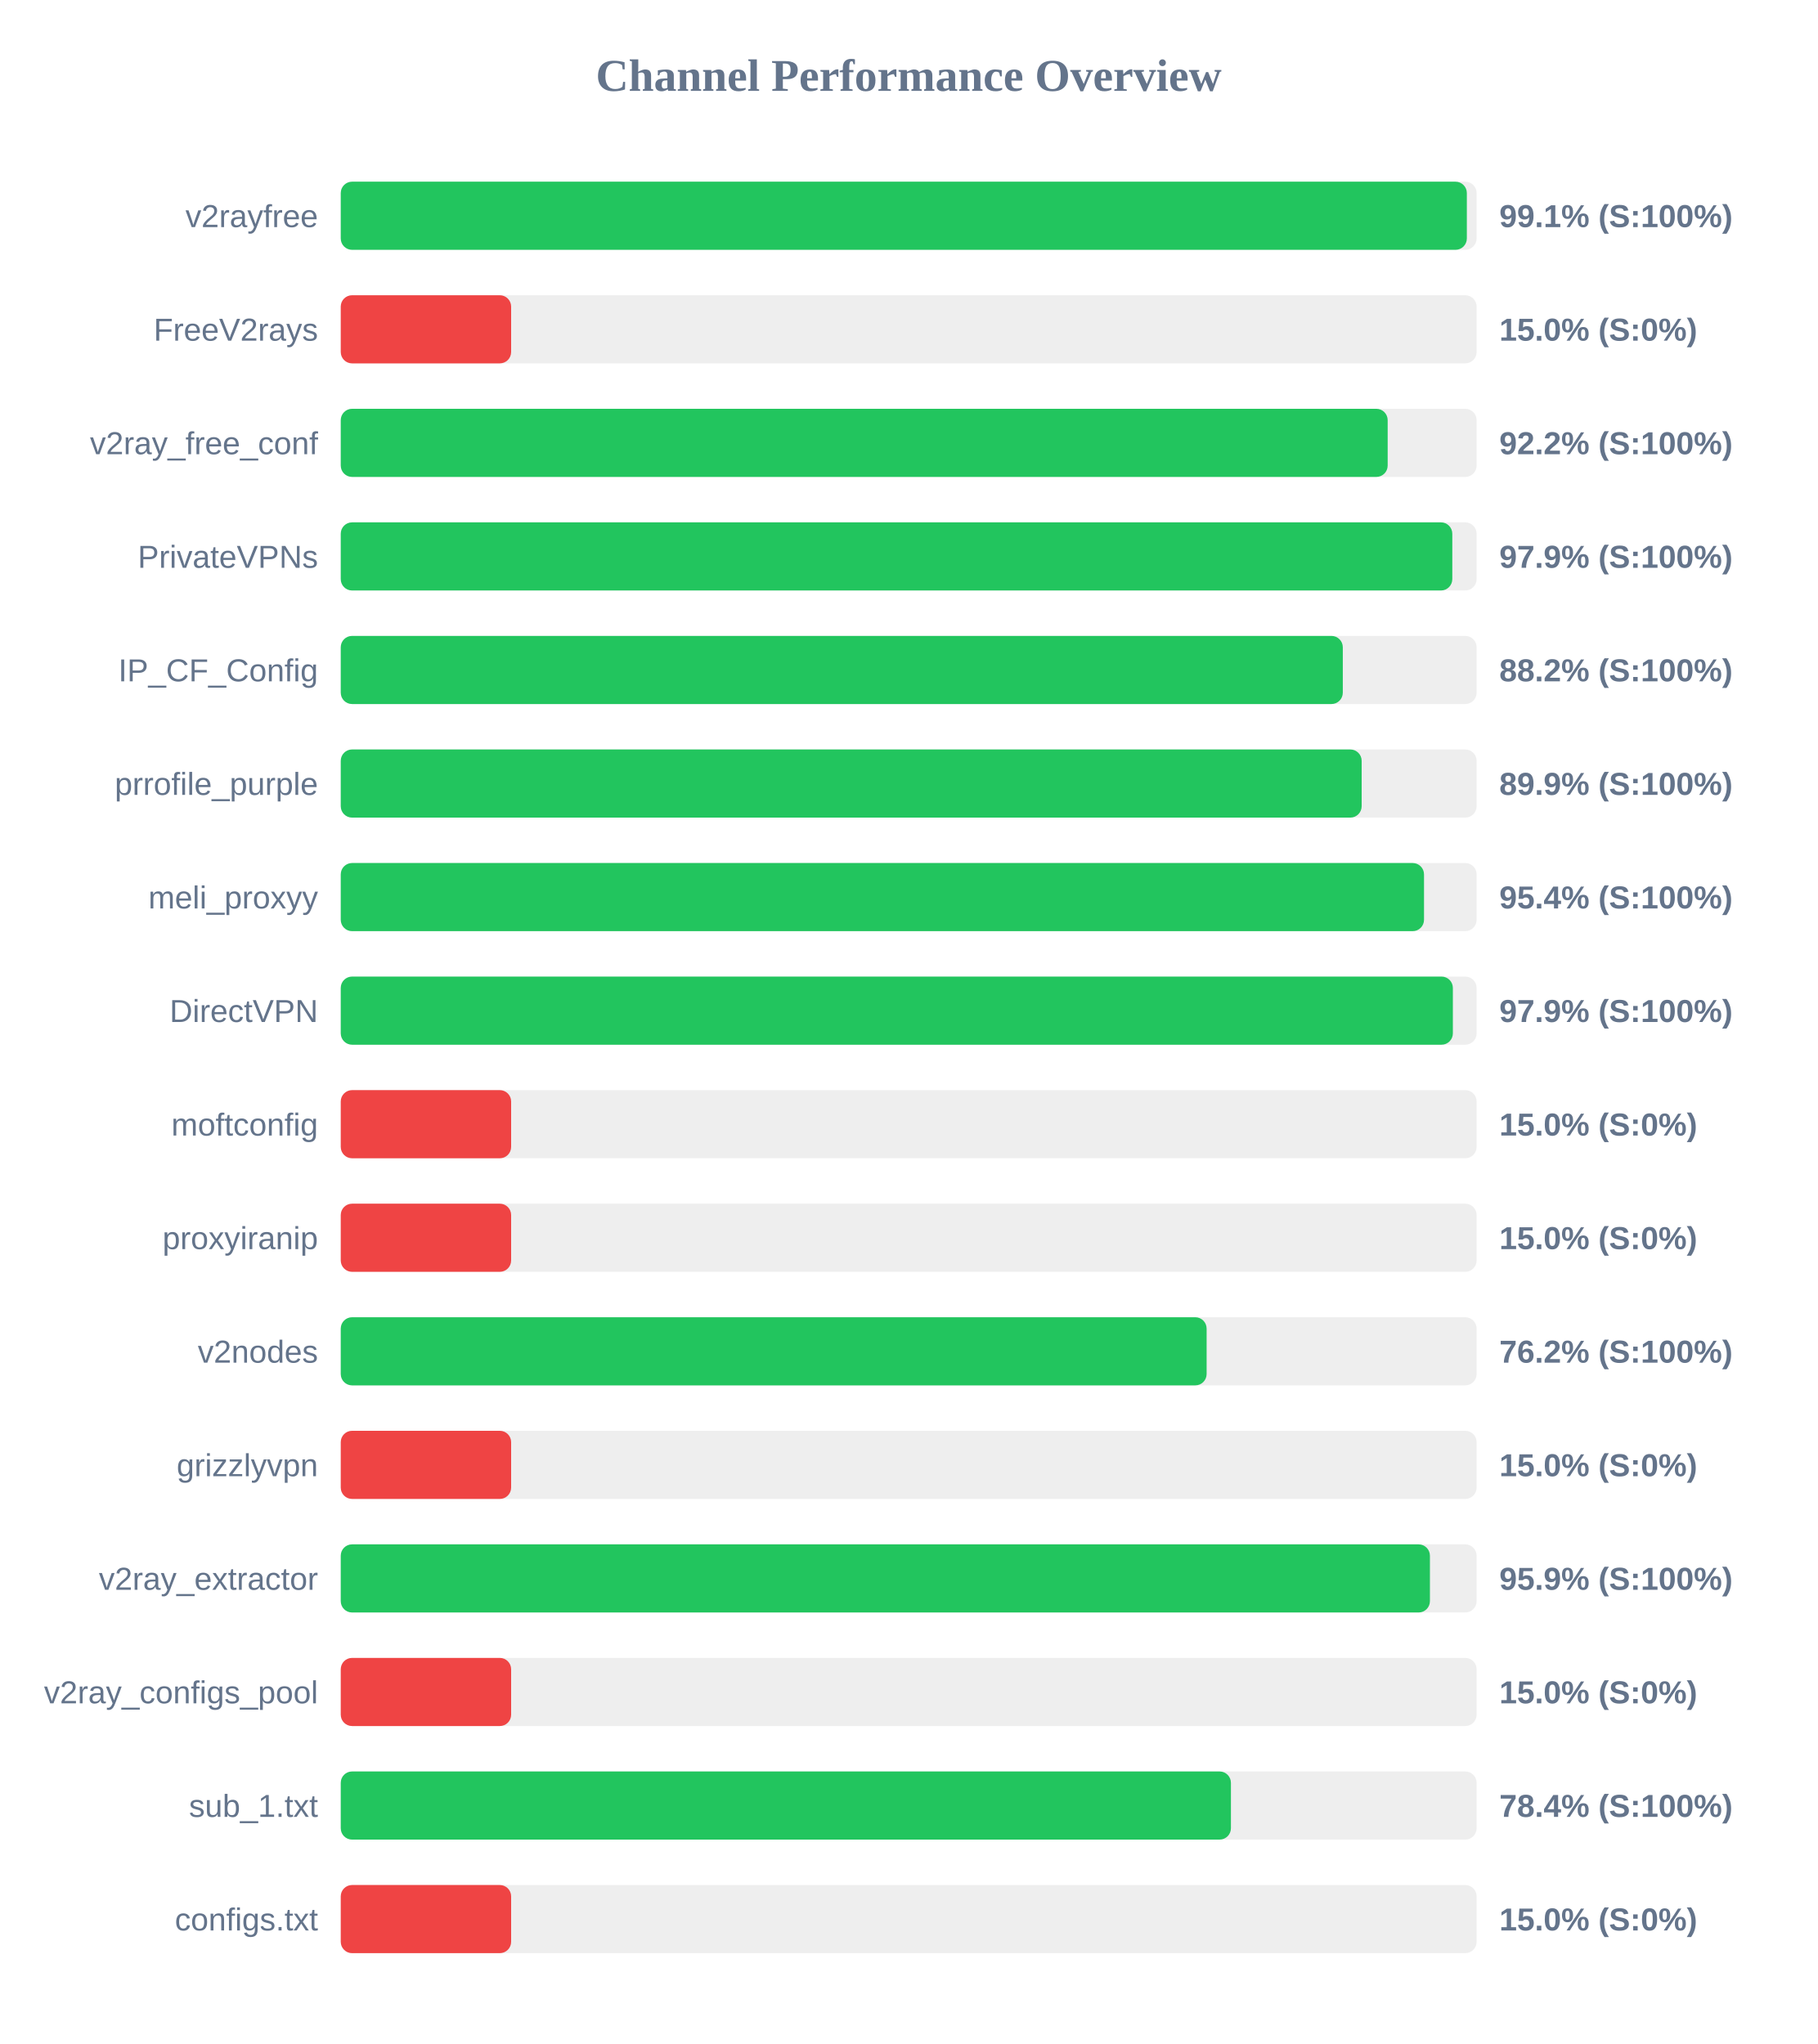
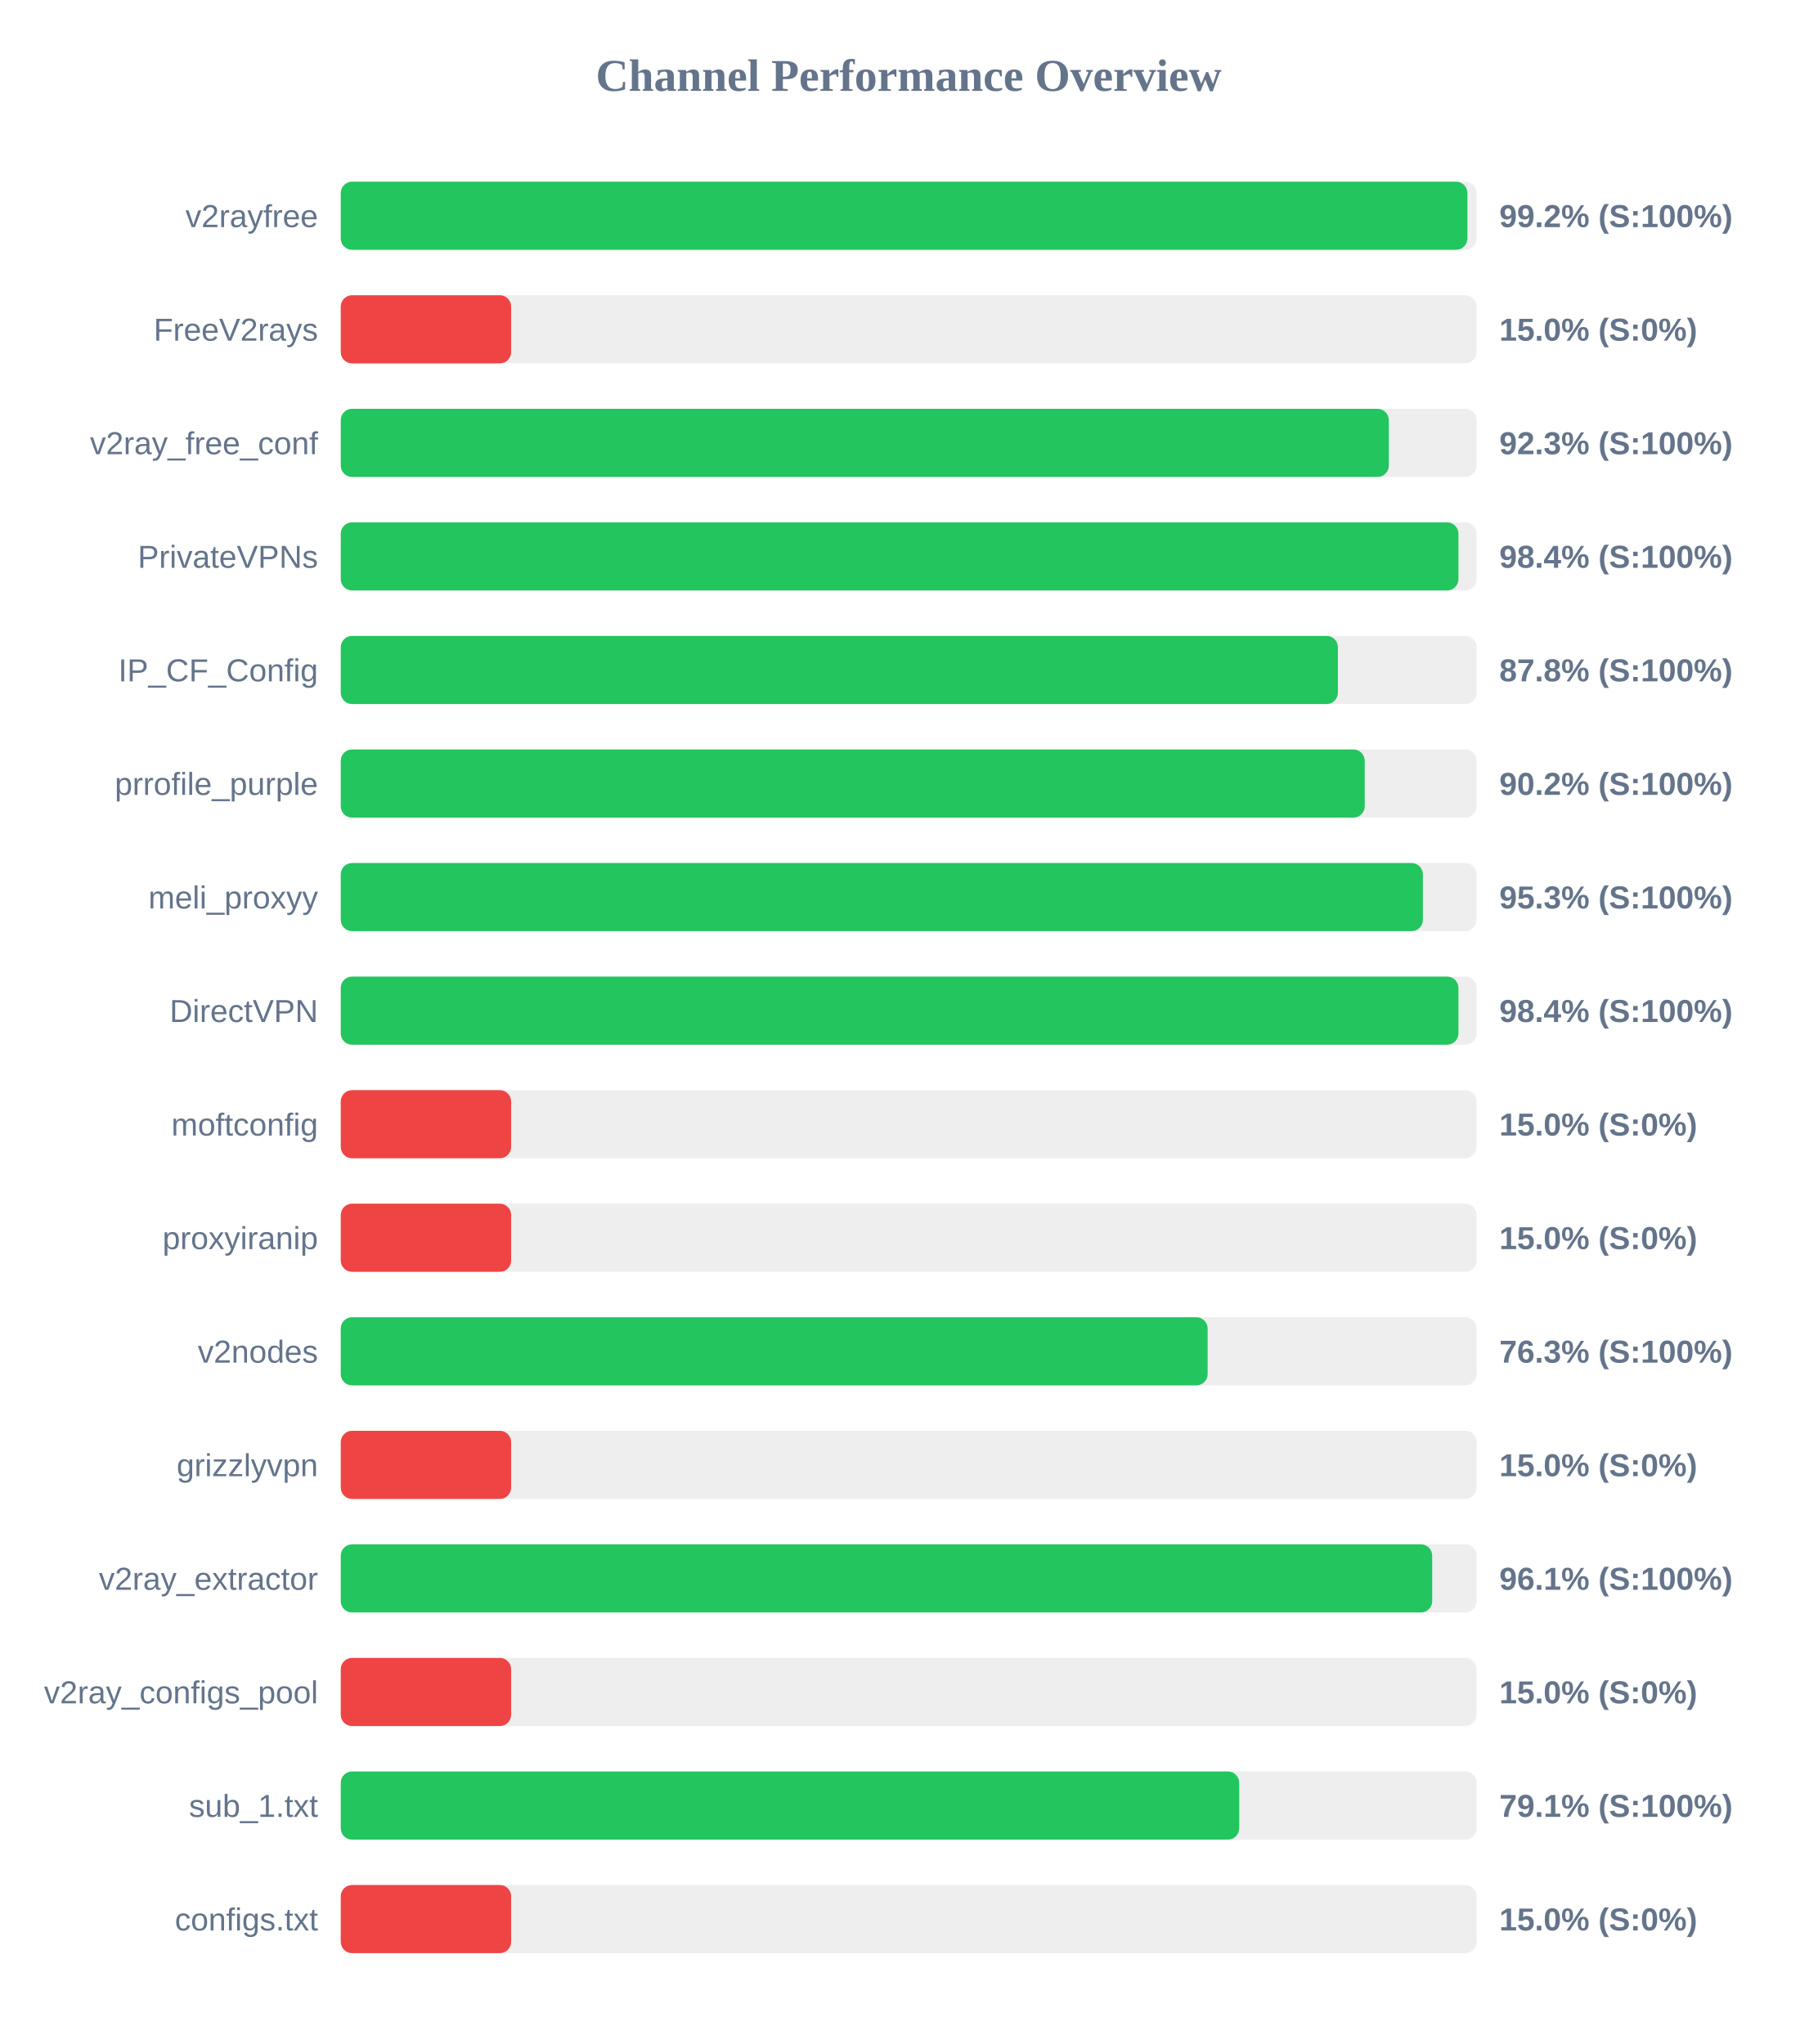
<svg xmlns="http://www.w3.org/2000/svg" width="800" height="900" version="1.1">
  <style>
        .row { font: 14px Arial; fill: #64748b; }
        .score { font: bold 14px Arial; fill: #64748b; }
    </style>
  <text x="400" y="40" text-anchor="middle" font-size="20px" font-weight="bold" fill="#64748b">Channel Performance Overview</text>
  <rect x="150" y="80" width="500" height="30" fill="#eee" rx="5" />
-   <rect x="150" y="80" width="495.7" height="30" fill="#22c55e" rx="5" />
+   <rect x="150" y="80" width="495.95" height="30" fill="#22c55e" rx="5" />
  <text x="140" y="100" text-anchor="end" class="row">v2rayfree</text>
-   <text x="660" y="100" text-anchor="start" class="score">99.1% (S:100%)</text>
+   <text x="660" y="100" text-anchor="start" class="score">99.2% (S:100%)</text>
  <rect x="150" y="130" width="500" height="30" fill="#eee" rx="5" />
  <rect x="150" y="130" width="75.0" height="30" fill="#ef4444" rx="5" />
  <text x="140" y="150" text-anchor="end" class="row">FreeV2rays</text>
  <text x="660" y="150" text-anchor="start" class="score">15.0% (S:0%)</text>
  <rect x="150" y="180" width="500" height="30" fill="#eee" rx="5" />
-   <rect x="150" y="180" width="460.85" height="30" fill="#22c55e" rx="5" />
+   <rect x="150" y="180" width="461.35" height="30" fill="#22c55e" rx="5" />
  <text x="140" y="200" text-anchor="end" class="row">v2ray_free_conf</text>
-   <text x="660" y="200" text-anchor="start" class="score">92.2% (S:100%)</text>
+   <text x="660" y="200" text-anchor="start" class="score">92.3% (S:100%)</text>
  <rect x="150" y="230" width="500" height="30" fill="#eee" rx="5" />
-   <rect x="150" y="230" width="489.3" height="30" fill="#22c55e" rx="5" />
+   <rect x="150" y="230" width="492.0" height="30" fill="#22c55e" rx="5" />
  <text x="140" y="250" text-anchor="end" class="row">PrivateVPNs</text>
-   <text x="660" y="250" text-anchor="start" class="score">97.9% (S:100%)</text>
+   <text x="660" y="250" text-anchor="start" class="score">98.4% (S:100%)</text>
  <rect x="150" y="280" width="500" height="30" fill="#eee" rx="5" />
-   <rect x="150" y="280" width="441.1" height="30" fill="#22c55e" rx="5" />
+   <rect x="150" y="280" width="438.95" height="30" fill="#22c55e" rx="5" />
  <text x="140" y="300" text-anchor="end" class="row">IP_CF_Config</text>
-   <text x="660" y="300" text-anchor="start" class="score">88.2% (S:100%)</text>
+   <text x="660" y="300" text-anchor="start" class="score">87.8% (S:100%)</text>
  <rect x="150" y="330" width="500" height="30" fill="#eee" rx="5" />
-   <rect x="150" y="330" width="449.4" height="30" fill="#22c55e" rx="5" />
+   <rect x="150" y="330" width="450.75" height="30" fill="#22c55e" rx="5" />
  <text x="140" y="350" text-anchor="end" class="row">prrofile_purple</text>
-   <text x="660" y="350" text-anchor="start" class="score">89.9% (S:100%)</text>
+   <text x="660" y="350" text-anchor="start" class="score">90.2% (S:100%)</text>
  <rect x="150" y="380" width="500" height="30" fill="#eee" rx="5" />
-   <rect x="150" y="380" width="476.85" height="30" fill="#22c55e" rx="5" />
+   <rect x="150" y="380" width="476.35" height="30" fill="#22c55e" rx="5" />
  <text x="140" y="400" text-anchor="end" class="row">meli_proxyy</text>
-   <text x="660" y="400" text-anchor="start" class="score">95.4% (S:100%)</text>
+   <text x="660" y="400" text-anchor="start" class="score">95.3% (S:100%)</text>
  <rect x="150" y="430" width="500" height="30" fill="#eee" rx="5" />
-   <rect x="150" y="430" width="489.55" height="30" fill="#22c55e" rx="5" />
+   <rect x="150" y="430" width="492.0" height="30" fill="#22c55e" rx="5" />
  <text x="140" y="450" text-anchor="end" class="row">DirectVPN</text>
-   <text x="660" y="450" text-anchor="start" class="score">97.9% (S:100%)</text>
+   <text x="660" y="450" text-anchor="start" class="score">98.4% (S:100%)</text>
  <rect x="150" y="480" width="500" height="30" fill="#eee" rx="5" />
  <rect x="150" y="480" width="75.0" height="30" fill="#ef4444" rx="5" />
  <text x="140" y="500" text-anchor="end" class="row">moftconfig</text>
  <text x="660" y="500" text-anchor="start" class="score">15.0% (S:0%)</text>
  <rect x="150" y="530" width="500" height="30" fill="#eee" rx="5" />
  <rect x="150" y="530" width="75.0" height="30" fill="#ef4444" rx="5" />
  <text x="140" y="550" text-anchor="end" class="row">proxyiranip</text>
  <text x="660" y="550" text-anchor="start" class="score">15.0% (S:0%)</text>
  <rect x="150" y="580" width="500" height="30" fill="#eee" rx="5" />
-   <rect x="150" y="580" width="381.15" height="30" fill="#22c55e" rx="5" />
+   <rect x="150" y="580" width="381.6" height="30" fill="#22c55e" rx="5" />
  <text x="140" y="600" text-anchor="end" class="row">v2nodes</text>
-   <text x="660" y="600" text-anchor="start" class="score">76.2% (S:100%)</text>
+   <text x="660" y="600" text-anchor="start" class="score">76.3% (S:100%)</text>
  <rect x="150" y="630" width="500" height="30" fill="#eee" rx="5" />
  <rect x="150" y="630" width="75.0" height="30" fill="#ef4444" rx="5" />
  <text x="140" y="650" text-anchor="end" class="row">grizzlyvpn</text>
  <text x="660" y="650" text-anchor="start" class="score">15.0% (S:0%)</text>
  <rect x="150" y="680" width="500" height="30" fill="#eee" rx="5" />
-   <rect x="150" y="680" width="479.45" height="30" fill="#22c55e" rx="5" />
+   <rect x="150" y="680" width="480.45" height="30" fill="#22c55e" rx="5" />
  <text x="140" y="700" text-anchor="end" class="row">v2ray_extractor</text>
-   <text x="660" y="700" text-anchor="start" class="score">95.9% (S:100%)</text>
+   <text x="660" y="700" text-anchor="start" class="score">96.1% (S:100%)</text>
  <rect x="150" y="730" width="500" height="30" fill="#eee" rx="5" />
  <rect x="150" y="730" width="75.0" height="30" fill="#ef4444" rx="5" />
  <text x="140" y="750" text-anchor="end" class="row">v2ray_configs_pool</text>
  <text x="660" y="750" text-anchor="start" class="score">15.0% (S:0%)</text>
  <rect x="150" y="780" width="500" height="30" fill="#eee" rx="5" />
-   <rect x="150" y="780" width="391.85" height="30" fill="#22c55e" rx="5" />
+   <rect x="150" y="780" width="395.5" height="30" fill="#22c55e" rx="5" />
  <text x="140" y="800" text-anchor="end" class="row">sub_1.txt</text>
-   <text x="660" y="800" text-anchor="start" class="score">78.4% (S:100%)</text>
+   <text x="660" y="800" text-anchor="start" class="score">79.1% (S:100%)</text>
  <rect x="150" y="830" width="500" height="30" fill="#eee" rx="5" />
  <rect x="150" y="830" width="75.0" height="30" fill="#ef4444" rx="5" />
  <text x="140" y="850" text-anchor="end" class="row">configs.txt</text>
  <text x="660" y="850" text-anchor="start" class="score">15.0% (S:0%)</text>
</svg>
